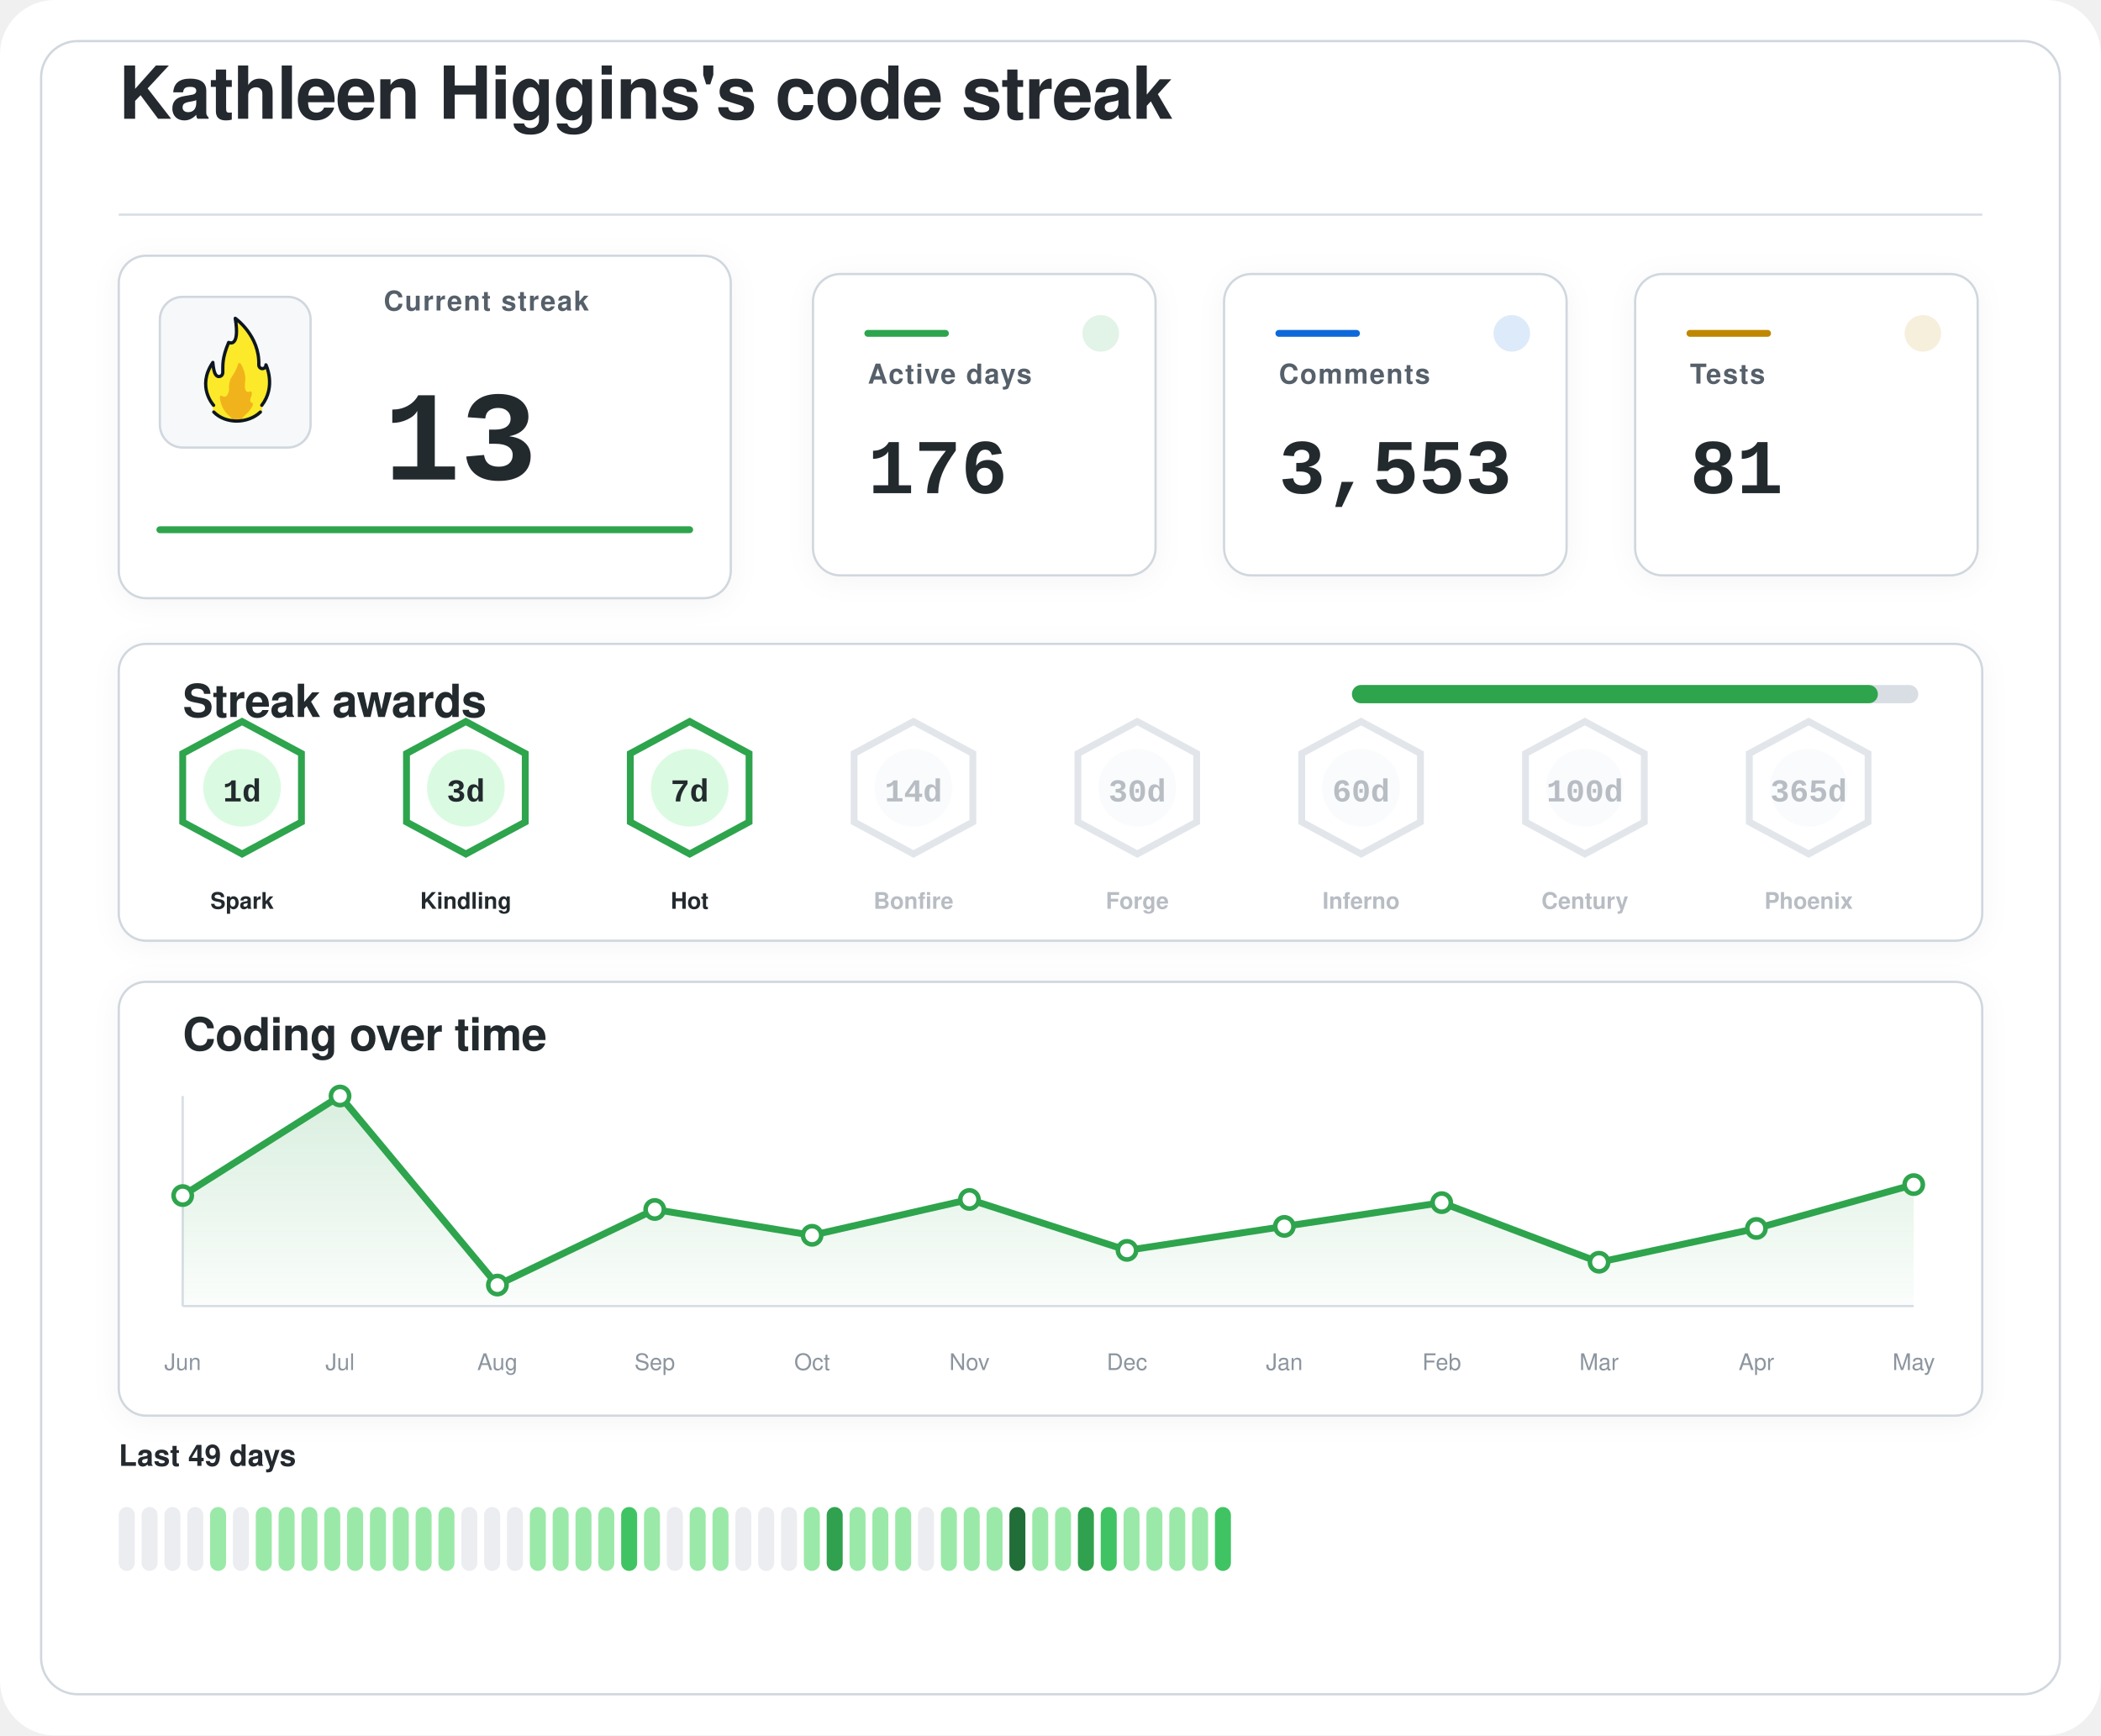
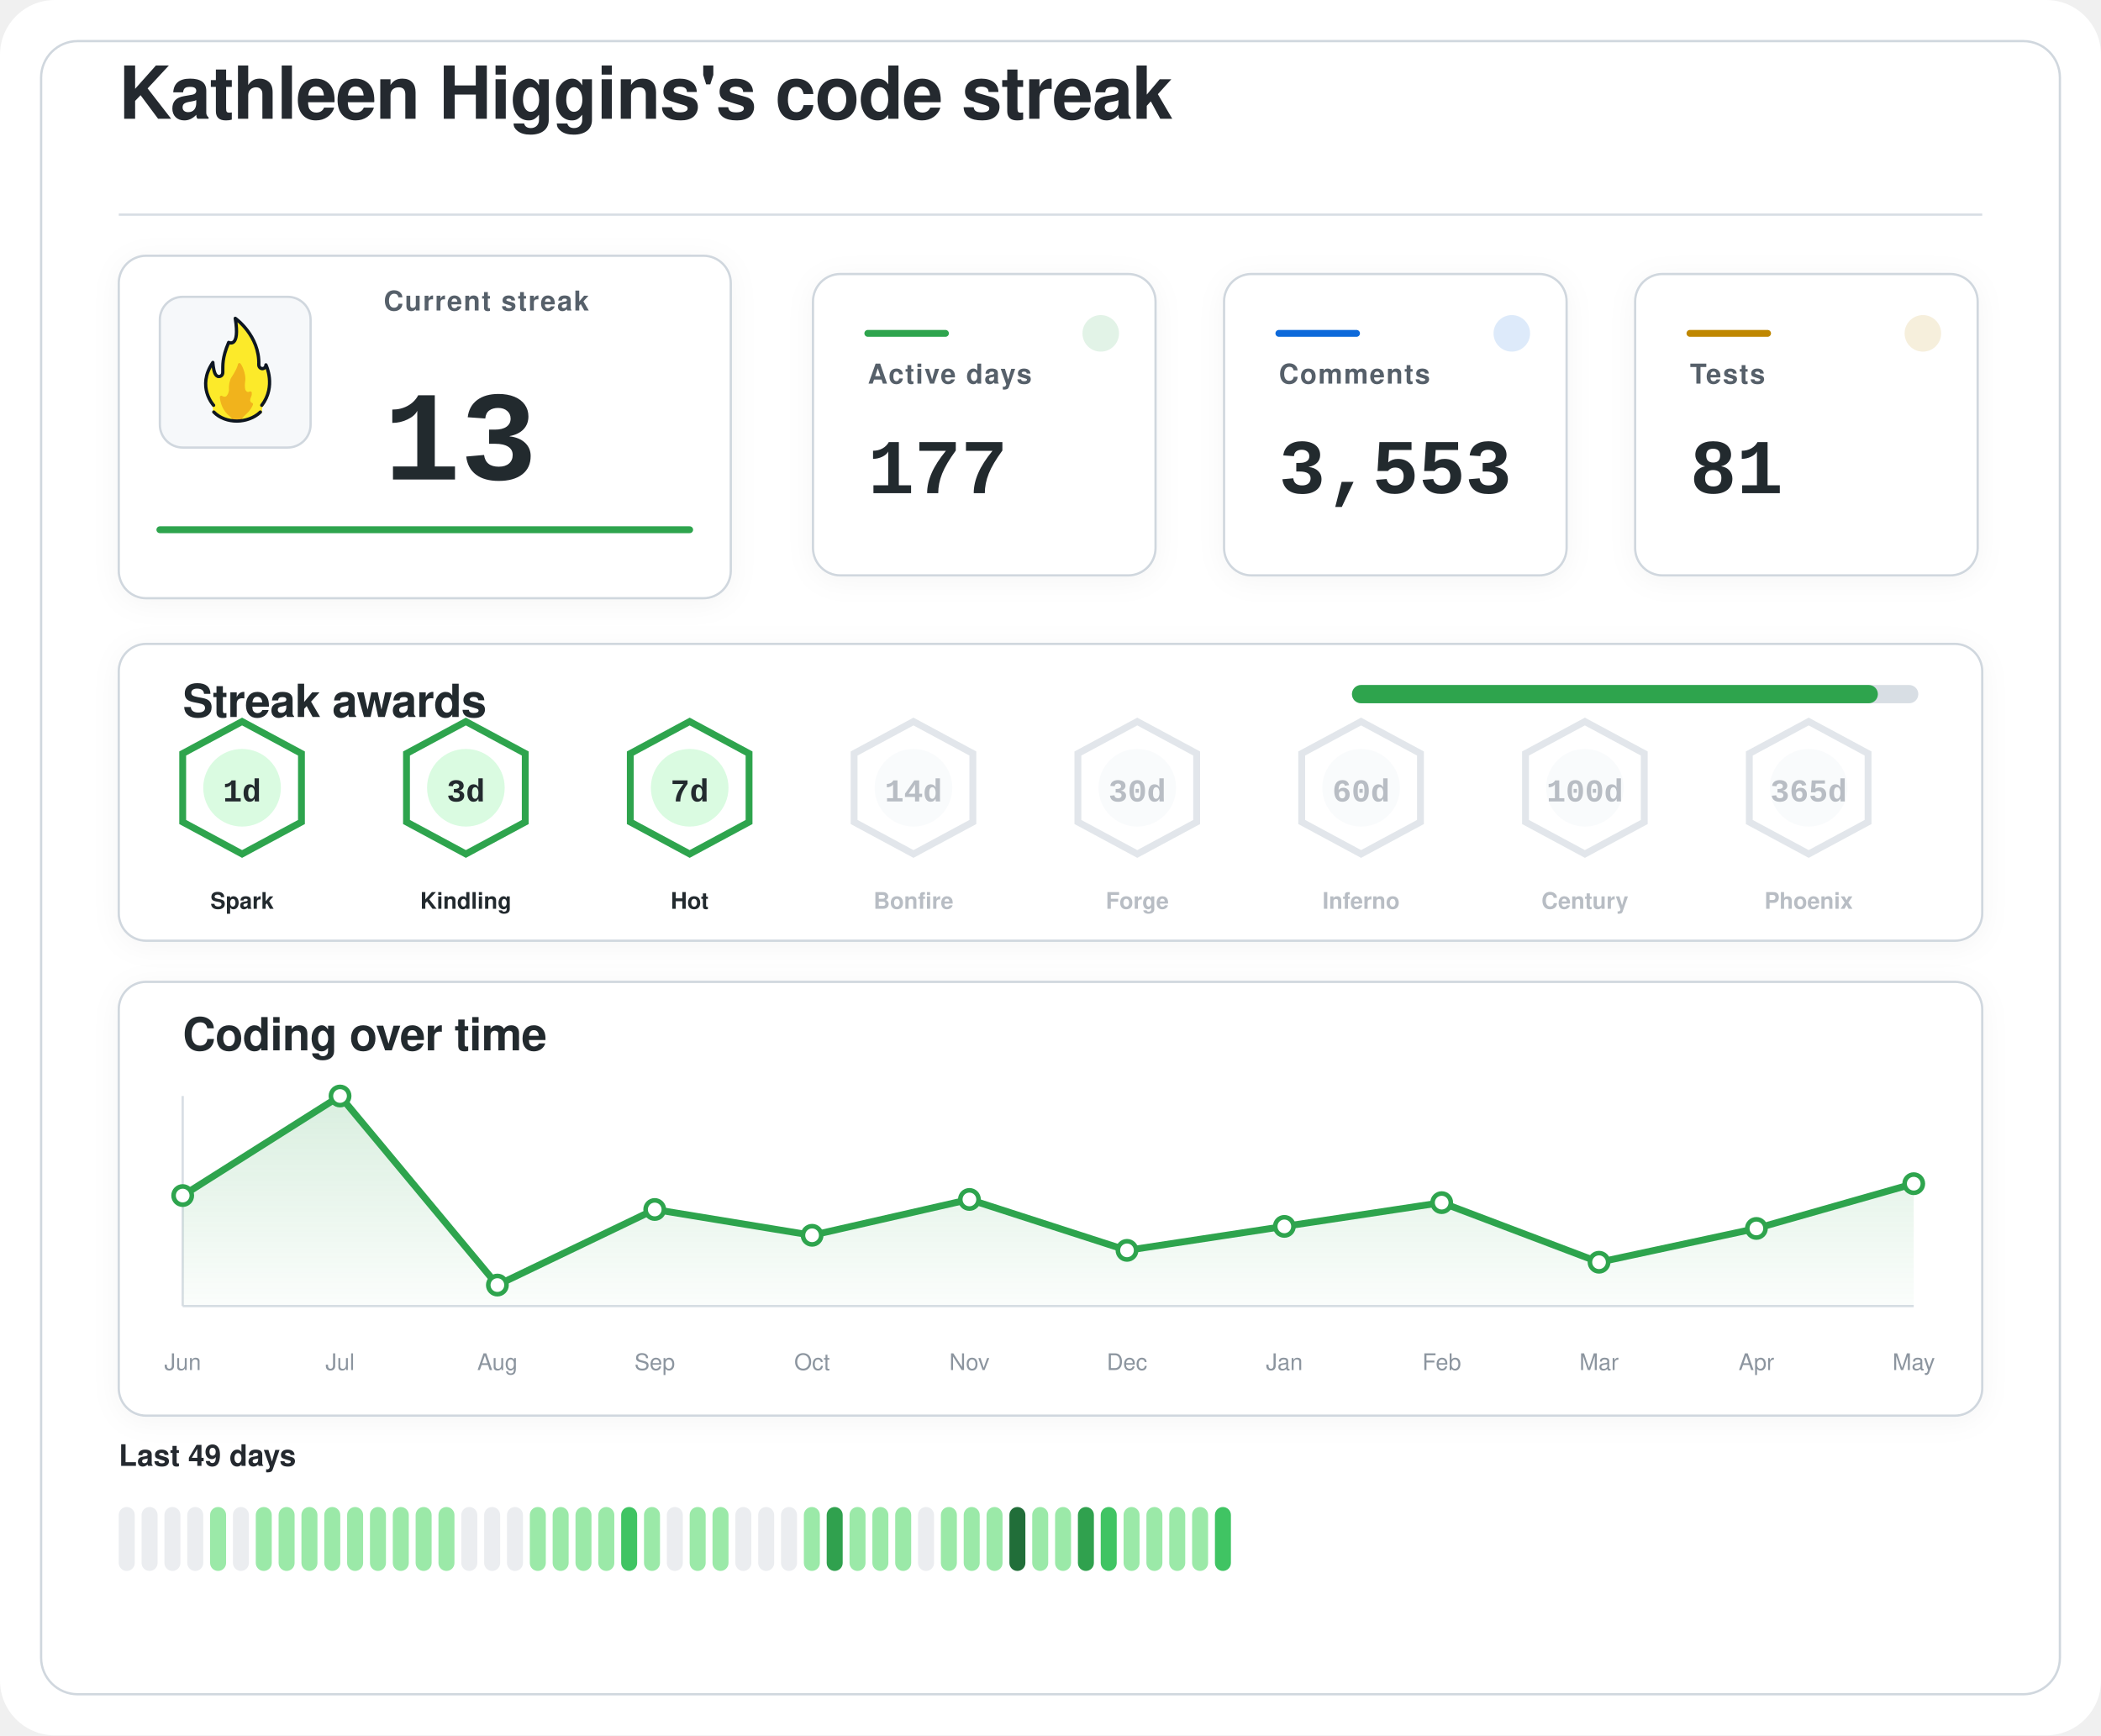
<svg xmlns="http://www.w3.org/2000/svg" width="920" height="760" viewBox="0 0 920 760" role="img" aria-labelledby="title desc">
  <defs>
    <filter id="softShadow" x="-20%" y="-20%" width="140%" height="140%">
      <feDropShadow dx="0" dy="2" stdDeviation="6" flood-color="#1f2328" flood-opacity="0.04" />
    </filter>
    <linearGradient id="chartWash" x1="0%" y1="0%" x2="0%" y2="100%">
      <stop offset="0%" stop-color="#2da44e" stop-opacity="0.18" />
      <stop offset="100%" stop-color="#2da44e" stop-opacity="0.02" />
    </linearGradient>
  </defs>
  <rect width="920" height="760" rx="24" fill="#ffffff" />
  <rect x="18" y="18" width="884" height="724" rx="16" fill="#ffffff" stroke="#d0d7de" stroke-width="1" />
  <g transform="translate(52 52)">
    <text x="0" y="0" fill="#24292f" font-family="-apple-system, BlinkMacSystemFont, 'Segoe UI', Helvetica, Arial, sans-serif" font-size="32" font-weight="600" letter-spacing="-0.4">
    Kathleen Higgins's code streak
  </text>
    <line x1="0" y1="42" x2="816" y2="42" stroke="#d8dee4" stroke-width="1" />
  </g>
  <g filter="url(#softShadow)">
    <rect x="52" y="112" width="268" height="150" rx="12" fill="#ffffff" stroke="#d0d7de" stroke-width="1" />
    <rect x="70" y="130" width="66" height="66" rx="10" fill="#f6f8fa" stroke="#d0d7de" stroke-width="1" />
    <g transform="translate(78 136) scale(0.7222)">
      <path fill="#FCEA2B" d="M51.334,58.302c7.563-9.789,4.032-21.872,2.446-25.569c-0.18-0.419-0.93-0.557-0.982-0.101c-0.122,1.08-0.406,2.361-2.004,1.974c-0.82-0.199-1.348-0.556-1.348-1.88c0.511-15.049-10.511-25.297-14.346-28.536c-0.51-0.431-1.267,0.029-1.159,0.704c2.456,15.335-1.608,14.285-3.099,13.819c-0.259-0.081-0.541,0.055-0.66,0.307c-4.588,9.701-3.411,14.265-3.519,17.445c0,0.257,0,0.687,0,0.958c0,1.746-1.415,2.582-2.561,2.071c-2.054-0.916-2.405-6.373-2.413-7.824c-0.004-0.683-0.809-0.879-1.202-0.332c-8.805,12.267-2.325,23.197-0.082,26.317c0.646,0.898,0.902,2.075,0.535,3.13c-0.041,0.118-0.09,0.235-0.146,0.349c-0.399,0.798,0.671,1.4,0.671,1.4c1.315,1.234,5.465,5.181,14.282,5.181c7.134-0,11.948-3.059,13.83-4.725c0.883-0.781,1.276-0.859,1.273-1.683C50.846,60.324,50.824,58.807,51.334,58.302" />
      <path fill="#F1B31C" d="M36.294,32.558c-0.295,1.461-1.32,4.002-4.207,8.35c-0.059,0.106-0.117,0.21-0.176,0.317c-0.309,0.689-1.355,3.341-1.062,7.051c-0,0.002-0.573,4.337-2.977,3.976c-0.509-0.077-0.921-0.251-1.254-0.477c-0.611-0.416-1.423,0.108-1.349,0.853c0.32,3.192,1.603,8.082,6.153,11.672c0,0,1.283,1.06,1.442,1.975c0.005,0.03,0.029,0.051,0.059,0.051l5.274,0c0.183,0,0.208-0.024,0.213-0.059c0.036-0.24,0.364-1.25,3.202-3.773c1.997-1.775,3.165-3.898,3.742-5.348c0.205-0.514-0.101-1.117-0.639-1.207c-0.344-0.057-0.713-0.36-1.013-1.184c-0.006-0.024-0.217-0.838,0.601-2.559c0.381-0.801,0.424-1.665,0.36-2.365c-0.058-0.632-0.723-0.998-1.282-0.716c-0.784,0.397-1.869,0.53-2.599-1.075c0,0-0.658-1.566-0.086-5.452c0.437-2.966-1.011-7.862-2.828-10.375C37.419,31.589,36.446,31.803,36.294,32.558z" />
      <path fill="none" stroke="#101820" stroke-linecap="round" stroke-linejoin="round" stroke-width="2" d="M21.63,61.556c3.479,3.611,8.67,5.475,13.992,5.475c5.055,0,10.708-1.962,14.241-5.468" />
      <path fill="none" stroke="#101820" stroke-linecap="round" stroke-linejoin="round" stroke-width="2" d="M21.511,57.456c0,0-10.532-11.201-0.455-25.979c0,0,0.197,4.059,1.255,6.582c0.483,1.036,1.212,1.957,2.349,1.957c1.335,0,2.418-0.897,2.418-2.571c0-0.26,0-0.672,0-0.918c0.105-3.1-0.525-7.666,3.571-17.19c0,0,7.037,3.784,3.991-14.612c0,0,14.88,10.442,14.276,28.217c0,1.269,0.968,2.298,2.162,2.298s2.162-1.029,2.162-2.298c0.075,0.134,6.322,13.078-2.514,24.515" />
    </g>
    <text x="168" y="136" fill="#57606a" font-family="-apple-system, BlinkMacSystemFont, 'Segoe UI', Helvetica, Arial, sans-serif" font-size="12" font-weight="600" letter-spacing="0.6">
    Current streak
  </text>
    <text x="168" y="210" fill="#24292f" font-family="ui-monospace, SFMono-Regular, 'SF Mono', Consolas, 'Liberation Mono', Menlo, monospace" font-size="56" font-weight="700">
    13
  </text>
    <line x1="70" y1="232" x2="302" y2="232" stroke="#2da44e" stroke-width="3" stroke-linecap="round" />
  </g>
  <g filter="url(#softShadow)">
    <rect x="356" y="120" width="150" height="132" rx="12" fill="#ffffff" stroke="#d0d7de" stroke-width="1" />
    <circle cx="482" cy="146" r="8" fill="#2da44e" opacity="0.14" />
    <line x1="380" y1="146" x2="414" y2="146" stroke="#2da44e" stroke-width="3" stroke-linecap="round" />
    <text x="380" y="168" fill="#57606a" font-family="-apple-system, BlinkMacSystemFont, 'Segoe UI', Helvetica, Arial, sans-serif" font-size="12" font-weight="600" letter-spacing="0.6">
    Active days
  </text>
    <text x="380" y="216" fill="#24292f" font-family="ui-monospace, SFMono-Regular, 'SF Mono', Consolas, 'Liberation Mono', Menlo, monospace" font-size="34" font-weight="700">
-     176
+     177
  </text>
  </g>
  <g filter="url(#softShadow)">
    <rect x="536" y="120" width="150" height="132" rx="12" fill="#ffffff" stroke="#d0d7de" stroke-width="1" />
    <circle cx="662" cy="146" r="8" fill="#0969da" opacity="0.14" />
    <line x1="560" y1="146" x2="594" y2="146" stroke="#0969da" stroke-width="3" stroke-linecap="round" />
    <text x="560" y="168" fill="#57606a" font-family="-apple-system, BlinkMacSystemFont, 'Segoe UI', Helvetica, Arial, sans-serif" font-size="12" font-weight="600" letter-spacing="0.6">
    Comments
  </text>
    <text x="560" y="216" fill="#24292f" font-family="ui-monospace, SFMono-Regular, 'SF Mono', Consolas, 'Liberation Mono', Menlo, monospace" font-size="34" font-weight="700">
    3,553
  </text>
  </g>
  <g filter="url(#softShadow)">
    <rect x="716" y="120" width="150" height="132" rx="12" fill="#ffffff" stroke="#d0d7de" stroke-width="1" />
    <circle cx="842" cy="146" r="8" fill="#bf8700" opacity="0.14" />
    <line x1="740" y1="146" x2="774" y2="146" stroke="#bf8700" stroke-width="3" stroke-linecap="round" />
    <text x="740" y="168" fill="#57606a" font-family="-apple-system, BlinkMacSystemFont, 'Segoe UI', Helvetica, Arial, sans-serif" font-size="12" font-weight="600" letter-spacing="0.6">
    Tests
  </text>
    <text x="740" y="216" fill="#24292f" font-family="ui-monospace, SFMono-Regular, 'SF Mono', Consolas, 'Liberation Mono', Menlo, monospace" font-size="34" font-weight="700">
    81
  </text>
  </g>
  <g filter="url(#softShadow)">
    <rect x="52" y="282" width="816" height="130" rx="12" fill="#ffffff" stroke="#d0d7de" stroke-width="1" />
    <text x="80" y="314" fill="#24292f" font-family="-apple-system, BlinkMacSystemFont, 'Segoe UI', Helvetica, Arial, sans-serif" font-size="20" font-weight="600" letter-spacing="-0.2">
    Streak awards
  </text>
    <rect x="592" y="300" width="248" height="8" rx="4" fill="#d8dee4" />
    <rect x="592" y="300" width="230.3" height="8" rx="4" fill="#2da44e" />
    <g opacity="1">
      <path d="M106 316 L132 330 L132 360 L106 374 L80 360 L80 330 Z" fill="#ffffff" stroke="#2da44e" stroke-width="3" />
      <circle cx="106" cy="345" r="17" fill="#dafbe1" />
      <text x="106" y="351" text-anchor="middle" fill="#24292f" font-family="ui-monospace, SFMono-Regular, 'SF Mono', Consolas, 'Liberation Mono', Menlo, monospace" font-size="14" font-weight="800">
    1d
  </text>
      <text x="106" y="398" text-anchor="middle" fill="#24292f" font-family="-apple-system, BlinkMacSystemFont, 'Segoe UI', Helvetica, Arial, sans-serif" font-size="10" font-weight="700">
    Spark
  </text>
    </g>
    <g opacity="1">
      <path d="M204 316 L230 330 L230 360 L204 374 L178 360 L178 330 Z" fill="#ffffff" stroke="#2da44e" stroke-width="3" />
      <circle cx="204" cy="345" r="17" fill="#dafbe1" />
      <text x="204" y="351" text-anchor="middle" fill="#24292f" font-family="ui-monospace, SFMono-Regular, 'SF Mono', Consolas, 'Liberation Mono', Menlo, monospace" font-size="14" font-weight="800">
    3d
  </text>
      <text x="204" y="398" text-anchor="middle" fill="#24292f" font-family="-apple-system, BlinkMacSystemFont, 'Segoe UI', Helvetica, Arial, sans-serif" font-size="10" font-weight="700">
    Kindling
  </text>
    </g>
    <g opacity="1">
      <path d="M302 316 L328 330 L328 360 L302 374 L276 360 L276 330 Z" fill="#ffffff" stroke="#2da44e" stroke-width="3" />
      <circle cx="302" cy="345" r="17" fill="#dafbe1" />
      <text x="302" y="351" text-anchor="middle" fill="#24292f" font-family="ui-monospace, SFMono-Regular, 'SF Mono', Consolas, 'Liberation Mono', Menlo, monospace" font-size="14" font-weight="800">
    7d
  </text>
      <text x="302" y="398" text-anchor="middle" fill="#24292f" font-family="-apple-system, BlinkMacSystemFont, 'Segoe UI', Helvetica, Arial, sans-serif" font-size="10" font-weight="700">
    Hot
  </text>
    </g>
    <g opacity="0.62">
      <path d="M400 316 L426 330 L426 360 L400 374 L374 360 L374 330 Z" fill="#ffffff" stroke="#d0d7de" stroke-width="3" />
      <circle cx="400" cy="345" r="17" fill="#f6f8fa" />
      <text x="400" y="351" text-anchor="middle" fill="#8c959f" font-family="ui-monospace, SFMono-Regular, 'SF Mono', Consolas, 'Liberation Mono', Menlo, monospace" font-size="14" font-weight="800">
    14d
  </text>
      <text x="400" y="398" text-anchor="middle" fill="#8c959f" font-family="-apple-system, BlinkMacSystemFont, 'Segoe UI', Helvetica, Arial, sans-serif" font-size="10" font-weight="700">
    Bonfire
  </text>
    </g>
    <g opacity="0.62">
      <path d="M498 316 L524 330 L524 360 L498 374 L472 360 L472 330 Z" fill="#ffffff" stroke="#d0d7de" stroke-width="3" />
      <circle cx="498" cy="345" r="17" fill="#f6f8fa" />
      <text x="498" y="351" text-anchor="middle" fill="#8c959f" font-family="ui-monospace, SFMono-Regular, 'SF Mono', Consolas, 'Liberation Mono', Menlo, monospace" font-size="14" font-weight="800">
    30d
  </text>
      <text x="498" y="398" text-anchor="middle" fill="#8c959f" font-family="-apple-system, BlinkMacSystemFont, 'Segoe UI', Helvetica, Arial, sans-serif" font-size="10" font-weight="700">
    Forge
  </text>
    </g>
    <g opacity="0.62">
      <path d="M596 316 L622 330 L622 360 L596 374 L570 360 L570 330 Z" fill="#ffffff" stroke="#d0d7de" stroke-width="3" />
      <circle cx="596" cy="345" r="17" fill="#f6f8fa" />
      <text x="596" y="351" text-anchor="middle" fill="#8c959f" font-family="ui-monospace, SFMono-Regular, 'SF Mono', Consolas, 'Liberation Mono', Menlo, monospace" font-size="14" font-weight="800">
    60d
  </text>
      <text x="596" y="398" text-anchor="middle" fill="#8c959f" font-family="-apple-system, BlinkMacSystemFont, 'Segoe UI', Helvetica, Arial, sans-serif" font-size="10" font-weight="700">
    Inferno
  </text>
    </g>
    <g opacity="0.62">
      <path d="M694 316 L720 330 L720 360 L694 374 L668 360 L668 330 Z" fill="#ffffff" stroke="#d0d7de" stroke-width="3" />
      <circle cx="694" cy="345" r="17" fill="#f6f8fa" />
      <text x="694" y="351" text-anchor="middle" fill="#8c959f" font-family="ui-monospace, SFMono-Regular, 'SF Mono', Consolas, 'Liberation Mono', Menlo, monospace" font-size="14" font-weight="800">
    100d
  </text>
      <text x="694" y="398" text-anchor="middle" fill="#8c959f" font-family="-apple-system, BlinkMacSystemFont, 'Segoe UI', Helvetica, Arial, sans-serif" font-size="10" font-weight="700">
    Century
  </text>
    </g>
    <g opacity="0.62">
      <path d="M792 316 L818 330 L818 360 L792 374 L766 360 L766 330 Z" fill="#ffffff" stroke="#d0d7de" stroke-width="3" />
      <circle cx="792" cy="345" r="17" fill="#f6f8fa" />
      <text x="792" y="351" text-anchor="middle" fill="#8c959f" font-family="ui-monospace, SFMono-Regular, 'SF Mono', Consolas, 'Liberation Mono', Menlo, monospace" font-size="14" font-weight="800">
    365d
  </text>
      <text x="792" y="398" text-anchor="middle" fill="#8c959f" font-family="-apple-system, BlinkMacSystemFont, 'Segoe UI', Helvetica, Arial, sans-serif" font-size="10" font-weight="700">
    Phoenix
  </text>
    </g>
  </g>
  <g filter="url(#softShadow)">
    <rect x="52" y="430" width="816" height="190" rx="12" fill="#ffffff" stroke="#d0d7de" stroke-width="1" />
    <text x="80" y="460" fill="#24292f" font-family="-apple-system, BlinkMacSystemFont, 'Segoe UI', Helvetica, Arial, sans-serif" font-size="20" font-weight="600" letter-spacing="-0.2">
    Coding over time
  </text>
    <line x1="80" y1="572" x2="838" y2="572" stroke="#d8dee4" stroke-width="1" />
    <line x1="80" y1="480" x2="80" y2="572" stroke="#d8dee4" stroke-width="1" />
-     <path d="M 80,572 L 80.0,523.6 L 148.9,480.0 L 217.8,562.8 L 286.7,529.7 L 355.6,541.0 L 424.5,525.3 L 493.5,547.6 L 562.4,537.1 L 631.3,526.7 L 700.2,552.8 L 769.1,538.0 L 838.0,518.8 L 838,572 Z" fill="url(#chartWash)" />
-     <polyline points="80.0,523.6 148.9,480.0 217.8,562.8 286.7,529.7 355.6,541.0 424.5,525.3 493.5,547.6 562.4,537.1 631.3,526.7 700.2,552.8 769.1,538.0 838.0,518.8" fill="none" stroke="#2da44e" stroke-width="3" stroke-linecap="round" stroke-linejoin="round" />
+     <path d="M 80,572 L 80.0,523.6 L 148.9,480.0 L 217.8,562.8 L 286.7,529.7 L 355.6,541.0 L 424.5,525.3 L 493.5,547.6 L 562.4,537.1 L 631.3,526.7 L 700.2,552.8 L 769.1,538.0 L 838.0,518.4 L 838,572 Z" fill="url(#chartWash)" />
+     <polyline points="80.0,523.6 148.9,480.0 217.8,562.8 286.7,529.7 355.6,541.0 424.5,525.3 493.5,547.6 562.4,537.1 631.3,526.7 700.2,552.8 769.1,538.0 838.0,518.4" fill="none" stroke="#2da44e" stroke-width="3" stroke-linecap="round" stroke-linejoin="round" />
    <circle cx="80.0" cy="523.6" r="4" fill="#ffffff" stroke="#2da44e" stroke-width="2" />
    <circle cx="148.9" cy="480.0" r="4" fill="#ffffff" stroke="#2da44e" stroke-width="2" />
    <circle cx="217.8" cy="562.8" r="4" fill="#ffffff" stroke="#2da44e" stroke-width="2" />
    <circle cx="286.7" cy="529.7" r="4" fill="#ffffff" stroke="#2da44e" stroke-width="2" />
    <circle cx="355.6" cy="541.0" r="4" fill="#ffffff" stroke="#2da44e" stroke-width="2" />
    <circle cx="424.5" cy="525.3" r="4" fill="#ffffff" stroke="#2da44e" stroke-width="2" />
    <circle cx="493.5" cy="547.6" r="4" fill="#ffffff" stroke="#2da44e" stroke-width="2" />
    <circle cx="562.4" cy="537.1" r="4" fill="#ffffff" stroke="#2da44e" stroke-width="2" />
    <circle cx="631.3" cy="526.7" r="4" fill="#ffffff" stroke="#2da44e" stroke-width="2" />
    <circle cx="700.2" cy="552.8" r="4" fill="#ffffff" stroke="#2da44e" stroke-width="2" />
    <circle cx="769.1" cy="538.0" r="4" fill="#ffffff" stroke="#2da44e" stroke-width="2" />
-     <circle cx="838.0" cy="518.8" r="4" fill="#ffffff" stroke="#2da44e" stroke-width="2" />
+     <circle cx="838.0" cy="518.4" r="4" fill="#ffffff" stroke="#2da44e" stroke-width="2" />
    <text x="80.0" y="600" text-anchor="middle" fill="#8c959f" font-family="-apple-system, BlinkMacSystemFont, 'Segoe UI', Helvetica, Arial, sans-serif" font-size="10">Jun</text>
    <text x="148.9" y="600" text-anchor="middle" fill="#8c959f" font-family="-apple-system, BlinkMacSystemFont, 'Segoe UI', Helvetica, Arial, sans-serif" font-size="10">Jul</text>
    <text x="217.8" y="600" text-anchor="middle" fill="#8c959f" font-family="-apple-system, BlinkMacSystemFont, 'Segoe UI', Helvetica, Arial, sans-serif" font-size="10">Aug</text>
    <text x="286.7" y="600" text-anchor="middle" fill="#8c959f" font-family="-apple-system, BlinkMacSystemFont, 'Segoe UI', Helvetica, Arial, sans-serif" font-size="10">Sep</text>
    <text x="355.6" y="600" text-anchor="middle" fill="#8c959f" font-family="-apple-system, BlinkMacSystemFont, 'Segoe UI', Helvetica, Arial, sans-serif" font-size="10">Oct</text>
    <text x="424.5" y="600" text-anchor="middle" fill="#8c959f" font-family="-apple-system, BlinkMacSystemFont, 'Segoe UI', Helvetica, Arial, sans-serif" font-size="10">Nov</text>
    <text x="493.5" y="600" text-anchor="middle" fill="#8c959f" font-family="-apple-system, BlinkMacSystemFont, 'Segoe UI', Helvetica, Arial, sans-serif" font-size="10">Dec</text>
    <text x="562.4" y="600" text-anchor="middle" fill="#8c959f" font-family="-apple-system, BlinkMacSystemFont, 'Segoe UI', Helvetica, Arial, sans-serif" font-size="10">Jan</text>
    <text x="631.3" y="600" text-anchor="middle" fill="#8c959f" font-family="-apple-system, BlinkMacSystemFont, 'Segoe UI', Helvetica, Arial, sans-serif" font-size="10">Feb</text>
    <text x="700.2" y="600" text-anchor="middle" fill="#8c959f" font-family="-apple-system, BlinkMacSystemFont, 'Segoe UI', Helvetica, Arial, sans-serif" font-size="10">Mar</text>
    <text x="769.1" y="600" text-anchor="middle" fill="#8c959f" font-family="-apple-system, BlinkMacSystemFont, 'Segoe UI', Helvetica, Arial, sans-serif" font-size="10">Apr</text>
    <text x="838.0" y="600" text-anchor="middle" fill="#8c959f" font-family="-apple-system, BlinkMacSystemFont, 'Segoe UI', Helvetica, Arial, sans-serif" font-size="10">May</text>
  </g>
  <g>
    <text x="52" y="642" fill="#24292f" font-family="-apple-system, BlinkMacSystemFont, 'Segoe UI', Helvetica, Arial, sans-serif" font-size="13" font-weight="600">
    Last 49 days
  </text>
    <rect x="52" y="660" width="7" height="28" rx="3.5" fill="#ebedf0" />
    <rect x="62" y="660" width="7" height="28" rx="3.5" fill="#ebedf0" />
    <rect x="72" y="660" width="7" height="28" rx="3.5" fill="#ebedf0" />
    <rect x="82" y="660" width="7" height="28" rx="3.5" fill="#ebedf0" />
    <rect x="92" y="660" width="7" height="28" rx="3.5" fill="#9be9a8" />
    <rect x="102" y="660" width="7" height="28" rx="3.5" fill="#ebedf0" />
    <rect x="112" y="660" width="7" height="28" rx="3.5" fill="#9be9a8" />
    <rect x="122" y="660" width="7" height="28" rx="3.5" fill="#9be9a8" />
    <rect x="132" y="660" width="7" height="28" rx="3.5" fill="#9be9a8" />
    <rect x="142" y="660" width="7" height="28" rx="3.5" fill="#9be9a8" />
    <rect x="152" y="660" width="7" height="28" rx="3.5" fill="#9be9a8" />
    <rect x="162" y="660" width="7" height="28" rx="3.5" fill="#9be9a8" />
    <rect x="172" y="660" width="7" height="28" rx="3.5" fill="#9be9a8" />
    <rect x="182" y="660" width="7" height="28" rx="3.5" fill="#9be9a8" />
    <rect x="192" y="660" width="7" height="28" rx="3.5" fill="#9be9a8" />
    <rect x="202" y="660" width="7" height="28" rx="3.5" fill="#ebedf0" />
    <rect x="212" y="660" width="7" height="28" rx="3.5" fill="#ebedf0" />
    <rect x="222" y="660" width="7" height="28" rx="3.5" fill="#ebedf0" />
    <rect x="232" y="660" width="7" height="28" rx="3.5" fill="#9be9a8" />
    <rect x="242" y="660" width="7" height="28" rx="3.5" fill="#9be9a8" />
    <rect x="252" y="660" width="7" height="28" rx="3.5" fill="#9be9a8" />
    <rect x="262" y="660" width="7" height="28" rx="3.5" fill="#9be9a8" />
    <rect x="272" y="660" width="7" height="28" rx="3.5" fill="#40c463" />
    <rect x="282" y="660" width="7" height="28" rx="3.5" fill="#9be9a8" />
    <rect x="292" y="660" width="7" height="28" rx="3.5" fill="#ebedf0" />
    <rect x="302" y="660" width="7" height="28" rx="3.5" fill="#9be9a8" />
    <rect x="312" y="660" width="7" height="28" rx="3.5" fill="#9be9a8" />
    <rect x="322" y="660" width="7" height="28" rx="3.5" fill="#ebedf0" />
    <rect x="332" y="660" width="7" height="28" rx="3.5" fill="#ebedf0" />
    <rect x="342" y="660" width="7" height="28" rx="3.5" fill="#ebedf0" />
    <rect x="352" y="660" width="7" height="28" rx="3.5" fill="#9be9a8" />
    <rect x="362" y="660" width="7" height="28" rx="3.5" fill="#30a14e" />
    <rect x="372" y="660" width="7" height="28" rx="3.5" fill="#9be9a8" />
    <rect x="382" y="660" width="7" height="28" rx="3.5" fill="#9be9a8" />
    <rect x="392" y="660" width="7" height="28" rx="3.5" fill="#9be9a8" />
    <rect x="402" y="660" width="7" height="28" rx="3.5" fill="#ebedf0" />
    <rect x="412" y="660" width="7" height="28" rx="3.5" fill="#9be9a8" />
    <rect x="422" y="660" width="7" height="28" rx="3.5" fill="#9be9a8" />
    <rect x="432" y="660" width="7" height="28" rx="3.5" fill="#9be9a8" />
    <rect x="442" y="660" width="7" height="28" rx="3.5" fill="#216e39" />
    <rect x="452" y="660" width="7" height="28" rx="3.5" fill="#9be9a8" />
    <rect x="462" y="660" width="7" height="28" rx="3.5" fill="#9be9a8" />
    <rect x="472" y="660" width="7" height="28" rx="3.5" fill="#30a14e" />
    <rect x="482" y="660" width="7" height="28" rx="3.5" fill="#40c463" />
    <rect x="492" y="660" width="7" height="28" rx="3.5" fill="#9be9a8" />
    <rect x="502" y="660" width="7" height="28" rx="3.5" fill="#9be9a8" />
    <rect x="512" y="660" width="7" height="28" rx="3.5" fill="#9be9a8" />
    <rect x="522" y="660" width="7" height="28" rx="3.5" fill="#9be9a8" />
    <rect x="532" y="660" width="7" height="28" rx="3.5" fill="#40c463" />
  </g>
</svg>
